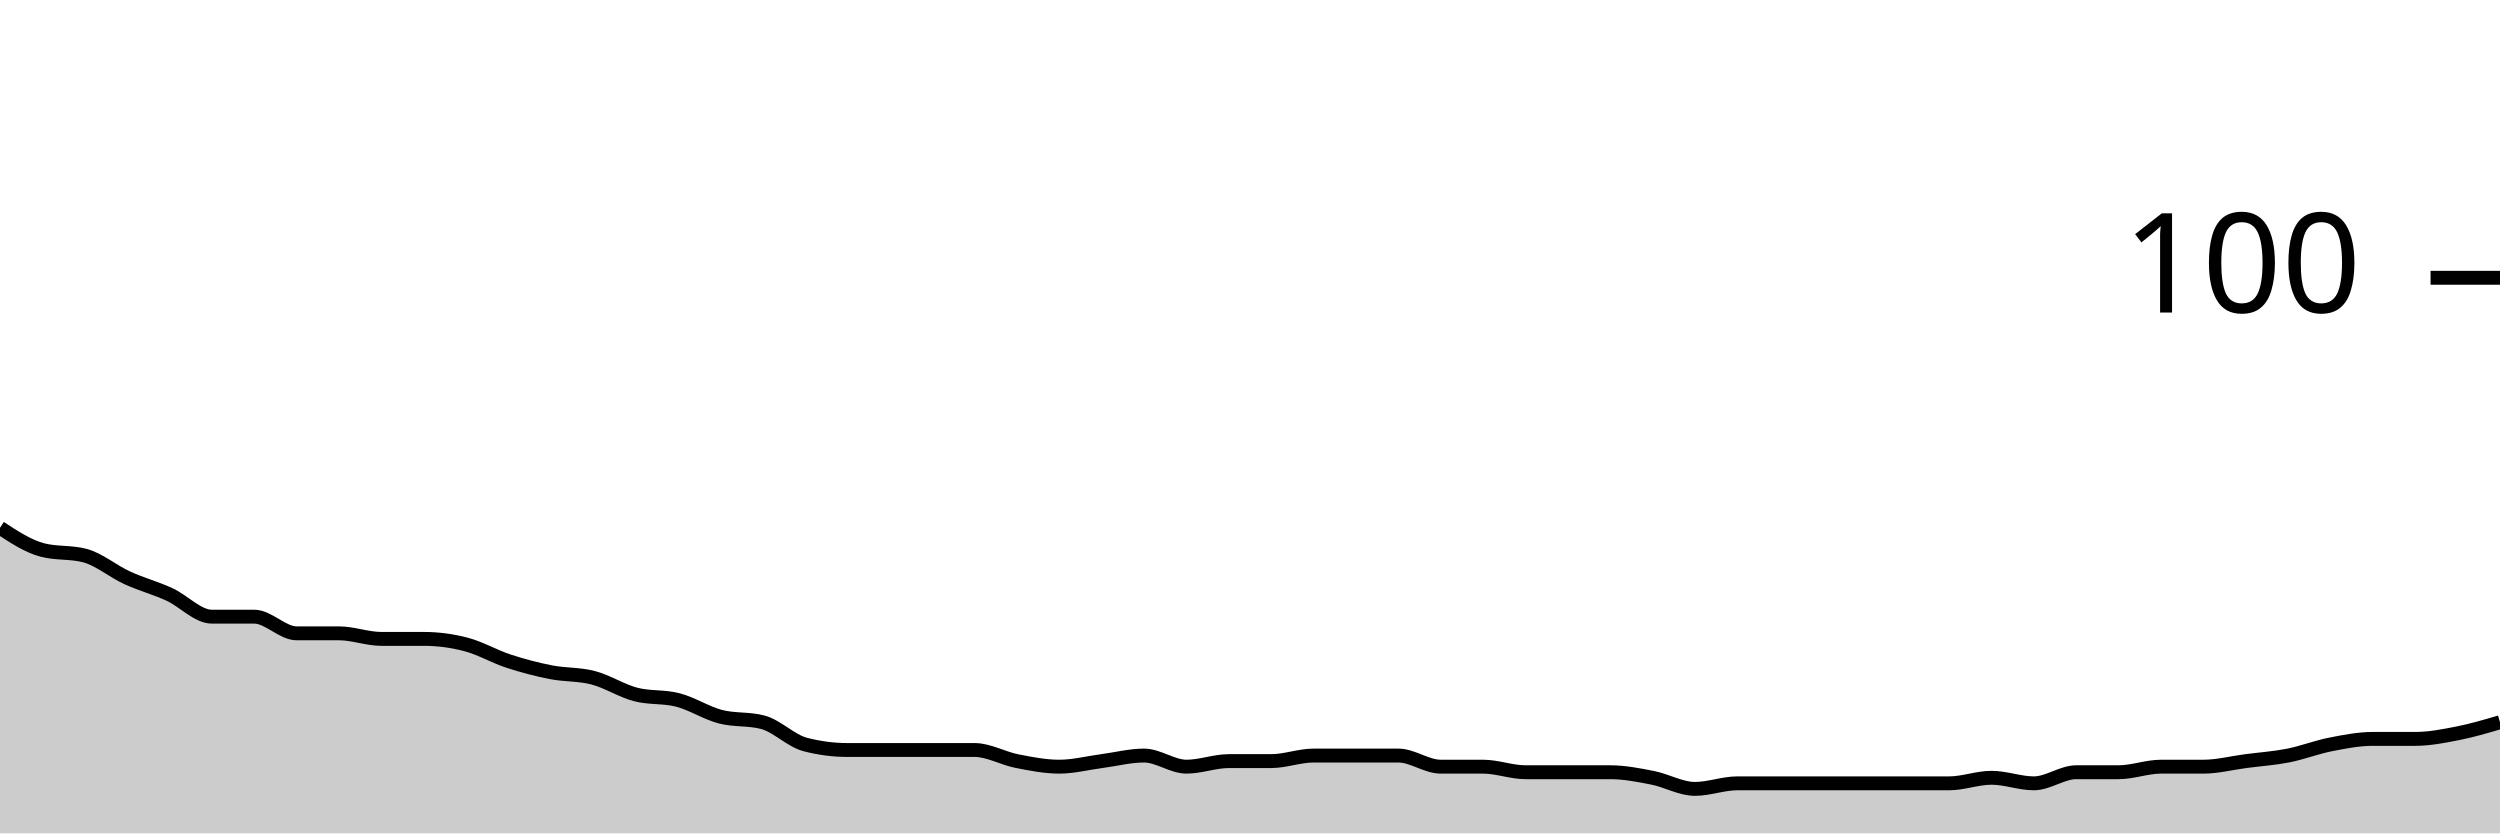
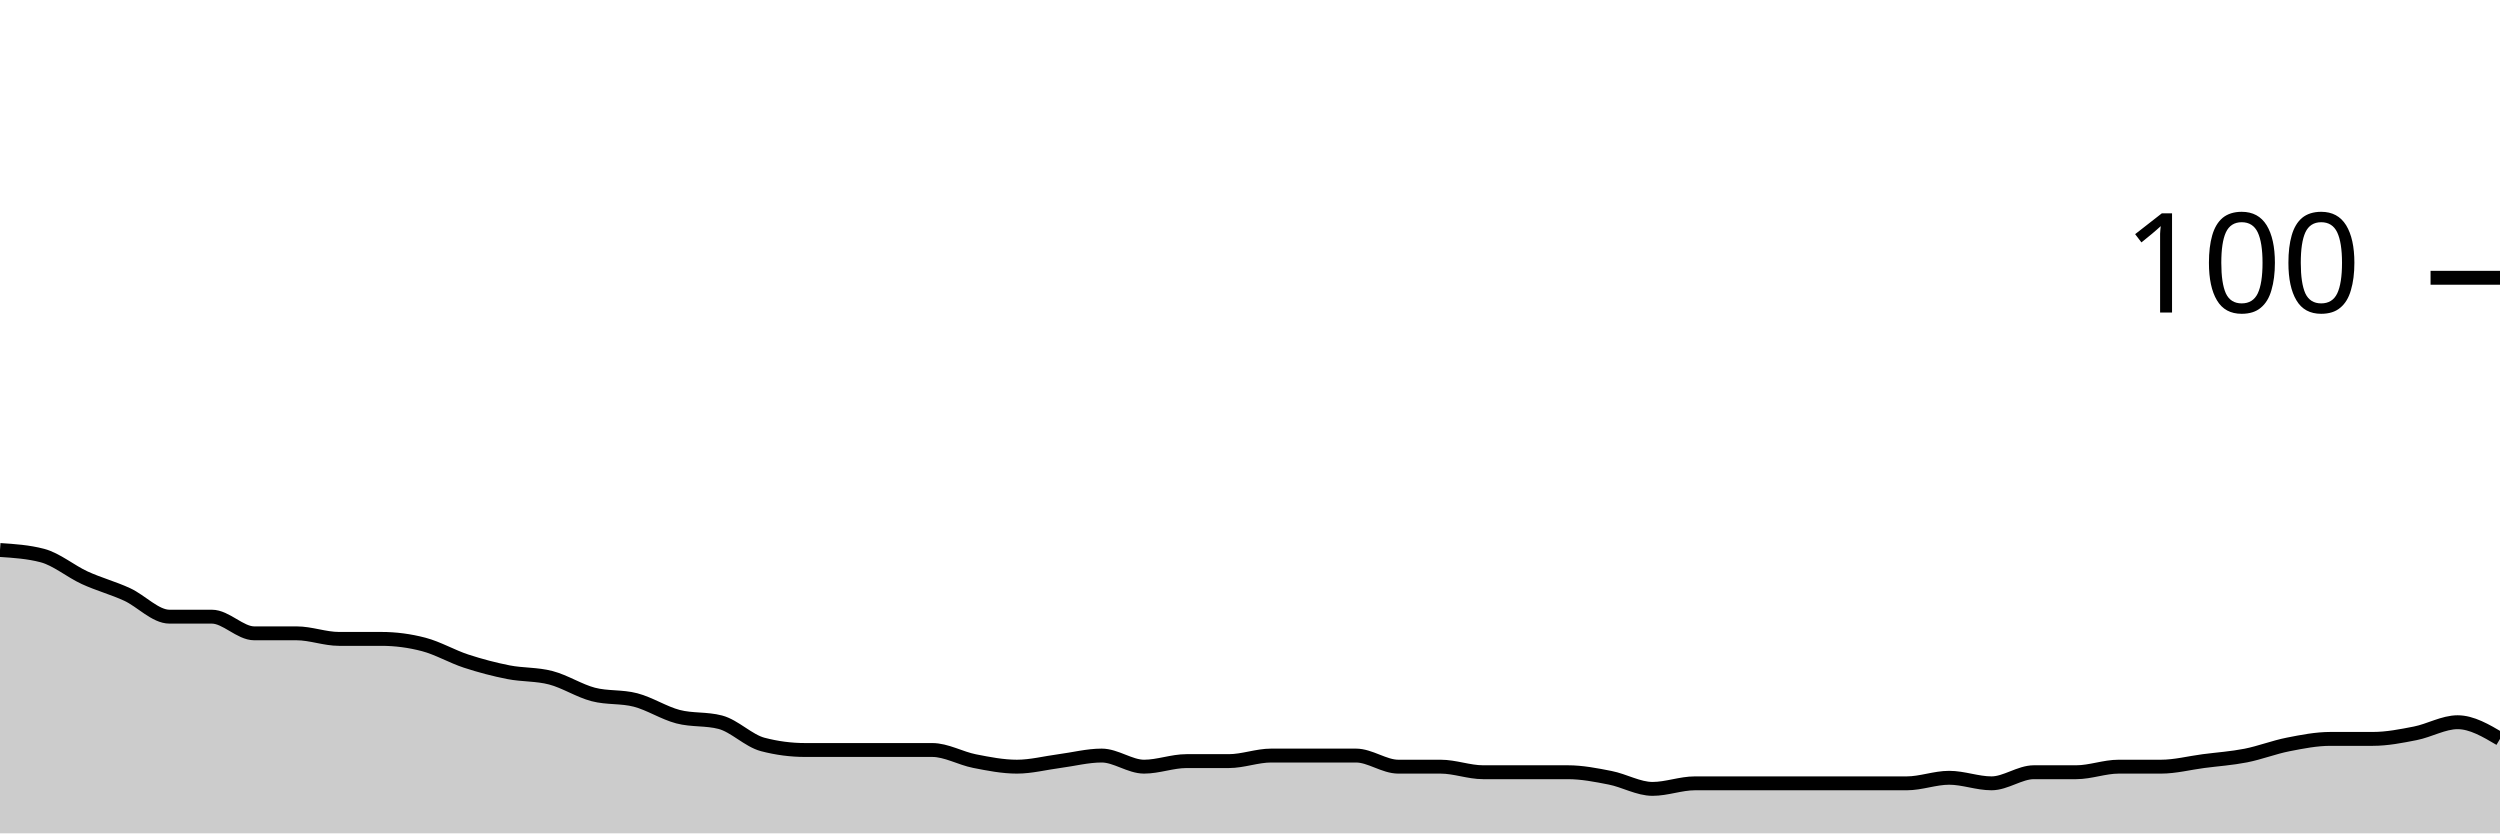
<svg xmlns="http://www.w3.org/2000/svg" viewBox="0 0 180 60">
  <g transform="translate(0,20)">
-     <path class="area" fill="rgba(0, 0, 0, 0.2)" d="M0,18C1.017,18.667,2.034,19.333,3.051,19.6C4.068,19.867,5.085,19.733,6.102,20C7.119,20.267,8.136,21.133,9.153,21.6C10.169,22.067,11.186,22.333,12.203,22.8C13.22,23.267,14.237,24.4,15.254,24.4C16.271,24.4,17.288,24.4,18.305,24.4C19.322,24.4,20.339,25.6,21.356,25.6C22.373,25.6,23.39,25.6,24.407,25.6C25.424,25.6,26.441,26,27.458,26C28.475,26,29.492,26,30.508,26C31.525,26,32.542,26.133,33.559,26.4C34.576,26.667,35.593,27.267,36.61,27.6C37.627,27.933,38.644,28.2,39.661,28.4C40.678,28.6,41.695,28.533,42.712,28.8C43.729,29.067,44.746,29.733,45.763,30C46.78,30.267,47.797,30.133,48.814,30.4C49.831,30.667,50.847,31.333,51.864,31.6C52.881,31.867,53.898,31.733,54.915,32C55.932,32.267,56.949,33.333,57.966,33.6C58.983,33.867,60,34,61.017,34C62.034,34,63.051,34,64.068,34C65.085,34,66.102,34,67.119,34C68.136,34,69.153,34,70.169,34C71.186,34,72.203,34.6,73.22,34.8C74.237,35,75.254,35.2,76.271,35.2C77.288,35.2,78.305,34.933,79.322,34.8C80.339,34.667,81.356,34.4,82.373,34.4C83.39,34.4,84.407,35.2,85.424,35.2C86.441,35.2,87.458,34.8,88.475,34.8C89.492,34.8,90.508,34.8,91.525,34.8C92.542,34.8,93.559,34.4,94.576,34.4C95.593,34.4,96.61,34.4,97.627,34.4C98.644,34.4,99.661,34.4,100.678,34.4C101.695,34.4,102.712,35.2,103.729,35.2C104.746,35.2,105.763,35.2,106.78,35.2C107.797,35.2,108.814,35.6,109.831,35.6C110.847,35.6,111.864,35.6,112.881,35.6C113.898,35.6,114.915,35.6,115.932,35.6C116.949,35.6,117.966,35.8,118.983,36C120,36.2,121.017,36.8,122.034,36.8C123.051,36.8,124.068,36.4,125.085,36.4C126.102,36.4,127.119,36.4,128.136,36.4C129.153,36.4,130.169,36.4,131.186,36.4C132.203,36.4,133.22,36.4,134.237,36.4C135.254,36.4,136.271,36.4,137.288,36.4C138.305,36.4,139.322,36.4,140.339,36.4C141.356,36.4,142.373,36,143.39,36C144.407,36,145.424,36.4,146.441,36.4C147.458,36.4,148.475,35.6,149.492,35.6C150.508,35.6,151.525,35.6,152.542,35.6C153.559,35.6,154.576,35.2,155.593,35.2C156.61,35.2,157.627,35.2,158.644,35.2C159.661,35.2,160.678,34.933,161.695,34.8C162.712,34.667,163.729,34.6,164.746,34.4C165.763,34.2,166.78,33.8,167.797,33.6C168.814,33.4,169.831,33.2,170.847,33.2C171.864,33.2,172.881,33.2,173.898,33.2C174.915,33.2,175.932,33,176.949,32.8C177.966,32.6,178.983,32.3,180,32L180,40C178.983,40,177.966,40,176.949,40C175.932,40,174.915,40,173.898,40C172.881,40,171.864,40,170.847,40C169.831,40,168.814,40,167.797,40C166.78,40,165.763,40,164.746,40C163.729,40,162.712,40,161.695,40C160.678,40,159.661,40,158.644,40C157.627,40,156.61,40,155.593,40C154.576,40,153.559,40,152.542,40C151.525,40,150.508,40,149.492,40C148.475,40,147.458,40,146.441,40C145.424,40,144.407,40,143.39,40C142.373,40,141.356,40,140.339,40C139.322,40,138.305,40,137.288,40C136.271,40,135.254,40,134.237,40C133.22,40,132.203,40,131.186,40C130.169,40,129.153,40,128.136,40C127.119,40,126.102,40,125.085,40C124.068,40,123.051,40,122.034,40C121.017,40,120,40,118.983,40C117.966,40,116.949,40,115.932,40C114.915,40,113.898,40,112.881,40C111.864,40,110.847,40,109.831,40C108.814,40,107.797,40,106.78,40C105.763,40,104.746,40,103.729,40C102.712,40,101.695,40,100.678,40C99.661,40,98.644,40,97.627,40C96.61,40,95.593,40,94.576,40C93.559,40,92.542,40,91.525,40C90.508,40,89.492,40,88.475,40C87.458,40,86.441,40,85.424,40C84.407,40,83.39,40,82.373,40C81.356,40,80.339,40,79.322,40C78.305,40,77.288,40,76.271,40C75.254,40,74.237,40,73.22,40C72.203,40,71.186,40,70.169,40C69.153,40,68.136,40,67.119,40C66.102,40,65.085,40,64.068,40C63.051,40,62.034,40,61.017,40C60,40,58.983,40,57.966,40C56.949,40,55.932,40,54.915,40C53.898,40,52.881,40,51.864,40C50.847,40,49.831,40,48.814,40C47.797,40,46.78,40,45.763,40C44.746,40,43.729,40,42.712,40C41.695,40,40.678,40,39.661,40C38.644,40,37.627,40,36.61,40C35.593,40,34.576,40,33.559,40C32.542,40,31.525,40,30.508,40C29.492,40,28.475,40,27.458,40C26.441,40,25.424,40,24.407,40C23.39,40,22.373,40,21.356,40C20.339,40,19.322,40,18.305,40C17.288,40,16.271,40,15.254,40C14.237,40,13.22,40,12.203,40C11.186,40,10.169,40,9.153,40C8.136,40,7.119,40,6.102,40C5.085,40,4.068,40,3.051,40C2.034,40,1.017,40,0,40Z" />
-     <path class="line" stroke="black" fill="none" d="M0,18C1.017,18.667,2.034,19.333,3.051,19.6C4.068,19.867,5.085,19.733,6.102,20C7.119,20.267,8.136,21.133,9.153,21.6C10.169,22.067,11.186,22.333,12.203,22.8C13.22,23.267,14.237,24.4,15.254,24.4C16.271,24.4,17.288,24.4,18.305,24.4C19.322,24.4,20.339,25.6,21.356,25.6C22.373,25.6,23.39,25.6,24.407,25.6C25.424,25.6,26.441,26,27.458,26C28.475,26,29.492,26,30.508,26C31.525,26,32.542,26.133,33.559,26.4C34.576,26.667,35.593,27.267,36.61,27.6C37.627,27.933,38.644,28.2,39.661,28.4C40.678,28.6,41.695,28.533,42.712,28.8C43.729,29.067,44.746,29.733,45.763,30C46.78,30.267,47.797,30.133,48.814,30.4C49.831,30.667,50.847,31.333,51.864,31.6C52.881,31.867,53.898,31.733,54.915,32C55.932,32.267,56.949,33.333,57.966,33.6C58.983,33.867,60,34,61.017,34C62.034,34,63.051,34,64.068,34C65.085,34,66.102,34,67.119,34C68.136,34,69.153,34,70.169,34C71.186,34,72.203,34.6,73.22,34.8C74.237,35,75.254,35.2,76.271,35.2C77.288,35.2,78.305,34.933,79.322,34.8C80.339,34.667,81.356,34.4,82.373,34.4C83.39,34.4,84.407,35.2,85.424,35.2C86.441,35.2,87.458,34.8,88.475,34.8C89.492,34.8,90.508,34.8,91.525,34.8C92.542,34.8,93.559,34.4,94.576,34.4C95.593,34.4,96.61,34.4,97.627,34.4C98.644,34.4,99.661,34.4,100.678,34.4C101.695,34.4,102.712,35.2,103.729,35.2C104.746,35.2,105.763,35.2,106.78,35.2C107.797,35.2,108.814,35.6,109.831,35.6C110.847,35.6,111.864,35.6,112.881,35.6C113.898,35.6,114.915,35.6,115.932,35.6C116.949,35.6,117.966,35.8,118.983,36C120,36.2,121.017,36.8,122.034,36.8C123.051,36.8,124.068,36.4,125.085,36.4C126.102,36.4,127.119,36.4,128.136,36.4C129.153,36.4,130.169,36.4,131.186,36.4C132.203,36.4,133.22,36.4,134.237,36.4C135.254,36.4,136.271,36.4,137.288,36.4C138.305,36.4,139.322,36.4,140.339,36.4C141.356,36.4,142.373,36,143.39,36C144.407,36,145.424,36.4,146.441,36.4C147.458,36.4,148.475,35.6,149.492,35.6C150.508,35.6,151.525,35.6,152.542,35.6C153.559,35.6,154.576,35.2,155.593,35.2C156.61,35.2,157.627,35.2,158.644,35.2C159.661,35.2,160.678,34.933,161.695,34.8C162.712,34.667,163.729,34.6,164.746,34.4C165.763,34.2,166.78,33.8,167.797,33.6C168.814,33.4,169.831,33.2,170.847,33.2C171.864,33.2,172.881,33.2,173.898,33.2C174.915,33.2,175.932,33,176.949,32.8C177.966,32.6,178.983,32.3,180,32" />
+     <path class="area" fill="rgba(0, 0, 0, 0.2)" d="M0,19.6C1.017,19.667,2.034,19.733,3.051,20C4.068,20.267,5.085,21.133,6.102,21.6C7.119,22.067,8.136,22.333,9.153,22.8C10.169,23.267,11.186,24.4,12.203,24.4C13.22,24.4,14.237,24.4,15.254,24.4C16.271,24.4,17.288,25.6,18.305,25.6C19.322,25.6,20.339,25.6,21.356,25.6C22.373,25.6,23.39,26,24.407,26C25.424,26,26.441,26,27.458,26C28.475,26,29.492,26.133,30.508,26.4C31.525,26.667,32.542,27.267,33.559,27.6C34.576,27.933,35.593,28.2,36.61,28.4C37.627,28.6,38.644,28.533,39.661,28.8C40.678,29.067,41.695,29.733,42.712,30C43.729,30.267,44.746,30.133,45.763,30.4C46.78,30.667,47.797,31.333,48.814,31.6C49.831,31.867,50.847,31.733,51.864,32C52.881,32.267,53.898,33.333,54.915,33.6C55.932,33.867,56.949,34,57.966,34C58.983,34,60,34,61.017,34C62.034,34,63.051,34,64.068,34C65.085,34,66.102,34,67.119,34C68.136,34,69.153,34.6,70.169,34.8C71.186,35,72.203,35.2,73.22,35.2C74.237,35.2,75.254,34.933,76.271,34.8C77.288,34.667,78.305,34.4,79.322,34.4C80.339,34.4,81.356,35.2,82.373,35.2C83.39,35.2,84.407,34.8,85.424,34.8C86.441,34.8,87.458,34.8,88.475,34.8C89.492,34.8,90.508,34.4,91.525,34.4C92.542,34.4,93.559,34.4,94.576,34.4C95.593,34.4,96.61,34.4,97.627,34.4C98.644,34.4,99.661,35.2,100.678,35.2C101.695,35.2,102.712,35.2,103.729,35.2C104.746,35.2,105.763,35.6,106.78,35.6C107.797,35.6,108.814,35.6,109.831,35.6C110.847,35.6,111.864,35.6,112.881,35.6C113.898,35.6,114.915,35.8,115.932,36C116.949,36.2,117.966,36.8,118.983,36.8C120,36.8,121.017,36.4,122.034,36.4C123.051,36.4,124.068,36.4,125.085,36.4C126.102,36.4,127.119,36.4,128.136,36.4C129.153,36.4,130.169,36.4,131.186,36.4C132.203,36.4,133.22,36.4,134.237,36.4C135.254,36.4,136.271,36.4,137.288,36.4C138.305,36.4,139.322,36,140.339,36C141.356,36,142.373,36.4,143.39,36.4C144.407,36.4,145.424,35.6,146.441,35.6C147.458,35.6,148.475,35.6,149.492,35.6C150.508,35.6,151.525,35.2,152.542,35.2C153.559,35.2,154.576,35.2,155.593,35.2C156.61,35.2,157.627,34.933,158.644,34.8C159.661,34.667,160.678,34.6,161.695,34.4C162.712,34.2,163.729,33.8,164.746,33.6C165.763,33.4,166.78,33.2,167.797,33.2C168.814,33.2,169.831,33.2,170.847,33.2C171.864,33.2,172.881,33,173.898,32.8C174.915,32.6,175.932,32,176.949,32C177.966,32,178.983,32.6,180,33.2L180,40C178.983,40,177.966,40,176.949,40C175.932,40,174.915,40,173.898,40C172.881,40,171.864,40,170.847,40C169.831,40,168.814,40,167.797,40C166.78,40,165.763,40,164.746,40C163.729,40,162.712,40,161.695,40C160.678,40,159.661,40,158.644,40C157.627,40,156.61,40,155.593,40C154.576,40,153.559,40,152.542,40C151.525,40,150.508,40,149.492,40C148.475,40,147.458,40,146.441,40C145.424,40,144.407,40,143.39,40C142.373,40,141.356,40,140.339,40C139.322,40,138.305,40,137.288,40C136.271,40,135.254,40,134.237,40C133.22,40,132.203,40,131.186,40C130.169,40,129.153,40,128.136,40C127.119,40,126.102,40,125.085,40C124.068,40,123.051,40,122.034,40C121.017,40,120,40,118.983,40C117.966,40,116.949,40,115.932,40C114.915,40,113.898,40,112.881,40C111.864,40,110.847,40,109.831,40C108.814,40,107.797,40,106.78,40C105.763,40,104.746,40,103.729,40C102.712,40,101.695,40,100.678,40C99.661,40,98.644,40,97.627,40C96.61,40,95.593,40,94.576,40C93.559,40,92.542,40,91.525,40C90.508,40,89.492,40,88.475,40C87.458,40,86.441,40,85.424,40C84.407,40,83.39,40,82.373,40C81.356,40,80.339,40,79.322,40C78.305,40,77.288,40,76.271,40C75.254,40,74.237,40,73.22,40C72.203,40,71.186,40,70.169,40C69.153,40,68.136,40,67.119,40C66.102,40,65.085,40,64.068,40C63.051,40,62.034,40,61.017,40C60,40,58.983,40,57.966,40C56.949,40,55.932,40,54.915,40C53.898,40,52.881,40,51.864,40C50.847,40,49.831,40,48.814,40C47.797,40,46.78,40,45.763,40C44.746,40,43.729,40,42.712,40C41.695,40,40.678,40,39.661,40C38.644,40,37.627,40,36.61,40C35.593,40,34.576,40,33.559,40C32.542,40,31.525,40,30.508,40C29.492,40,28.475,40,27.458,40C26.441,40,25.424,40,24.407,40C23.39,40,22.373,40,21.356,40C20.339,40,19.322,40,18.305,40C17.288,40,16.271,40,15.254,40C14.237,40,13.22,40,12.203,40C11.186,40,10.169,40,9.153,40C8.136,40,7.119,40,6.102,40C5.085,40,4.068,40,3.051,40C2.034,40,1.017,40,0,40Z" />
+     <path class="line" stroke="black" fill="none" d="M0,19.6C1.017,19.667,2.034,19.733,3.051,20C4.068,20.267,5.085,21.133,6.102,21.6C7.119,22.067,8.136,22.333,9.153,22.8C10.169,23.267,11.186,24.4,12.203,24.4C13.22,24.4,14.237,24.4,15.254,24.4C16.271,24.4,17.288,25.6,18.305,25.6C19.322,25.6,20.339,25.6,21.356,25.6C22.373,25.6,23.39,26,24.407,26C25.424,26,26.441,26,27.458,26C28.475,26,29.492,26.133,30.508,26.4C31.525,26.667,32.542,27.267,33.559,27.6C34.576,27.933,35.593,28.2,36.61,28.4C37.627,28.6,38.644,28.533,39.661,28.8C40.678,29.067,41.695,29.733,42.712,30C43.729,30.267,44.746,30.133,45.763,30.4C46.78,30.667,47.797,31.333,48.814,31.6C49.831,31.867,50.847,31.733,51.864,32C52.881,32.267,53.898,33.333,54.915,33.6C55.932,33.867,56.949,34,57.966,34C58.983,34,60,34,61.017,34C62.034,34,63.051,34,64.068,34C65.085,34,66.102,34,67.119,34C68.136,34,69.153,34.6,70.169,34.8C71.186,35,72.203,35.2,73.22,35.2C74.237,35.2,75.254,34.933,76.271,34.8C77.288,34.667,78.305,34.4,79.322,34.4C80.339,34.4,81.356,35.2,82.373,35.2C83.39,35.2,84.407,34.8,85.424,34.8C86.441,34.8,87.458,34.8,88.475,34.8C89.492,34.8,90.508,34.4,91.525,34.4C92.542,34.4,93.559,34.4,94.576,34.4C95.593,34.4,96.61,34.4,97.627,34.4C98.644,34.4,99.661,35.2,100.678,35.2C101.695,35.2,102.712,35.2,103.729,35.2C104.746,35.2,105.763,35.6,106.78,35.6C107.797,35.6,108.814,35.6,109.831,35.6C110.847,35.6,111.864,35.6,112.881,35.6C113.898,35.6,114.915,35.8,115.932,36C116.949,36.2,117.966,36.8,118.983,36.8C120,36.8,121.017,36.4,122.034,36.4C123.051,36.4,124.068,36.4,125.085,36.4C126.102,36.4,127.119,36.4,128.136,36.4C129.153,36.4,130.169,36.4,131.186,36.4C132.203,36.4,133.22,36.4,134.237,36.4C135.254,36.4,136.271,36.4,137.288,36.4C138.305,36.4,139.322,36,140.339,36C141.356,36,142.373,36.4,143.39,36.4C144.407,36.4,145.424,35.6,146.441,35.6C147.458,35.6,148.475,35.6,149.492,35.6C150.508,35.6,151.525,35.2,152.542,35.2C153.559,35.2,154.576,35.2,155.593,35.2C156.61,35.2,157.627,34.933,158.644,34.8C159.661,34.667,160.678,34.6,161.695,34.4C162.712,34.2,163.729,33.8,164.746,33.6C165.763,33.4,166.78,33.2,167.797,33.2C168.814,33.2,169.831,33.2,170.847,33.2C171.864,33.2,172.881,33,173.898,32.8C174.915,32.6,175.932,32,176.949,32C177.966,32,178.983,32.6,180,33.2" />
    <path class="axis-ceiling" stroke-width="1" stroke="black" fill="none" d="M175,0L180,0" />
    <text class="axis-ceiling-label" font-family="sans-serif" text-anchor="end" font-size="10px" x="170" y="2.5">100</text>
  </g>
</svg>
